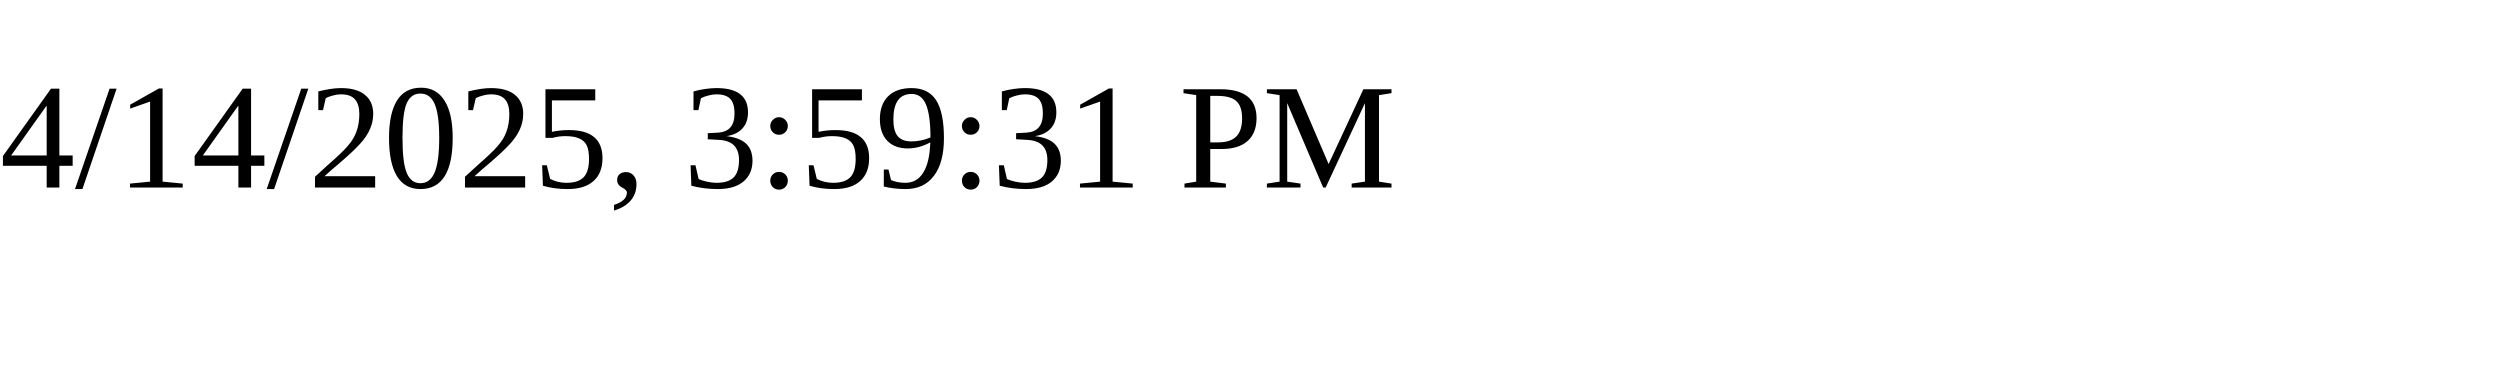
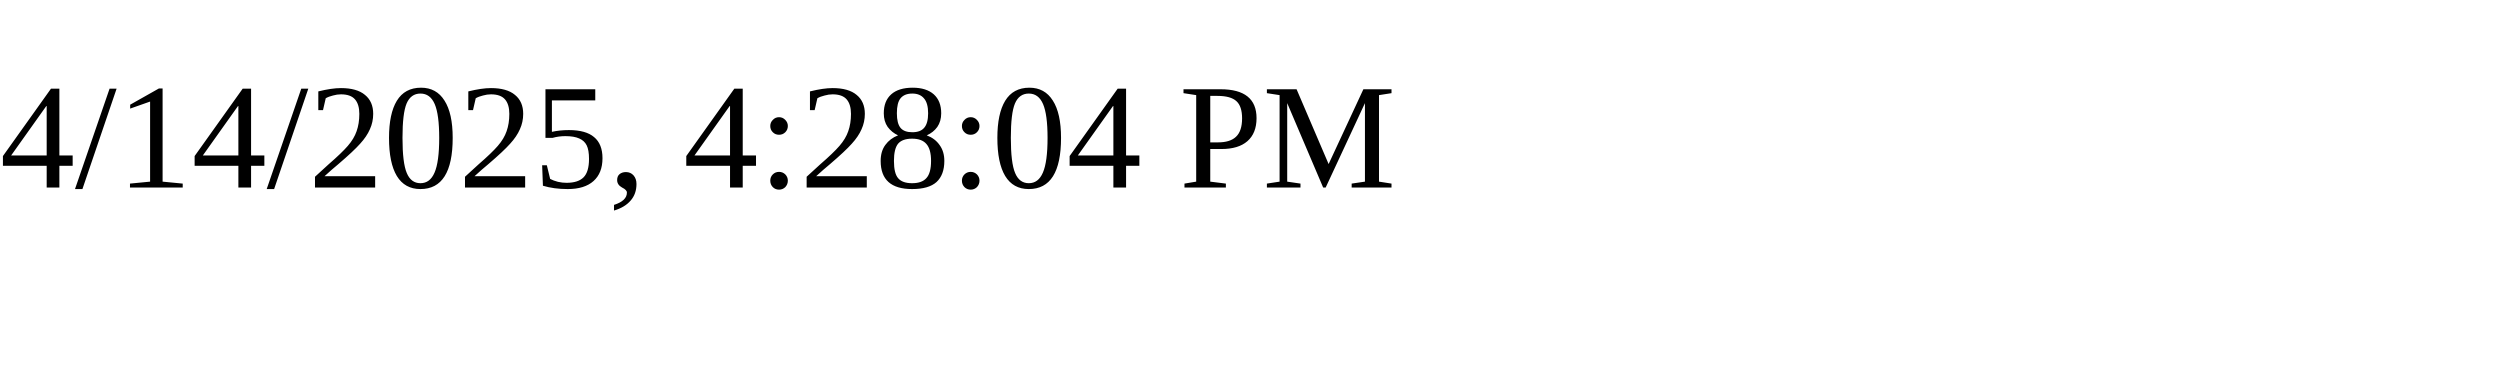
<svg xmlns="http://www.w3.org/2000/svg" height="30" width="200">
-   <text x="0" y="15">4/14/2025, 3:59:31 PM</text>
+   <text x="0" y="15">4/14/2025, 4:28:04 PM</text>
</svg>
